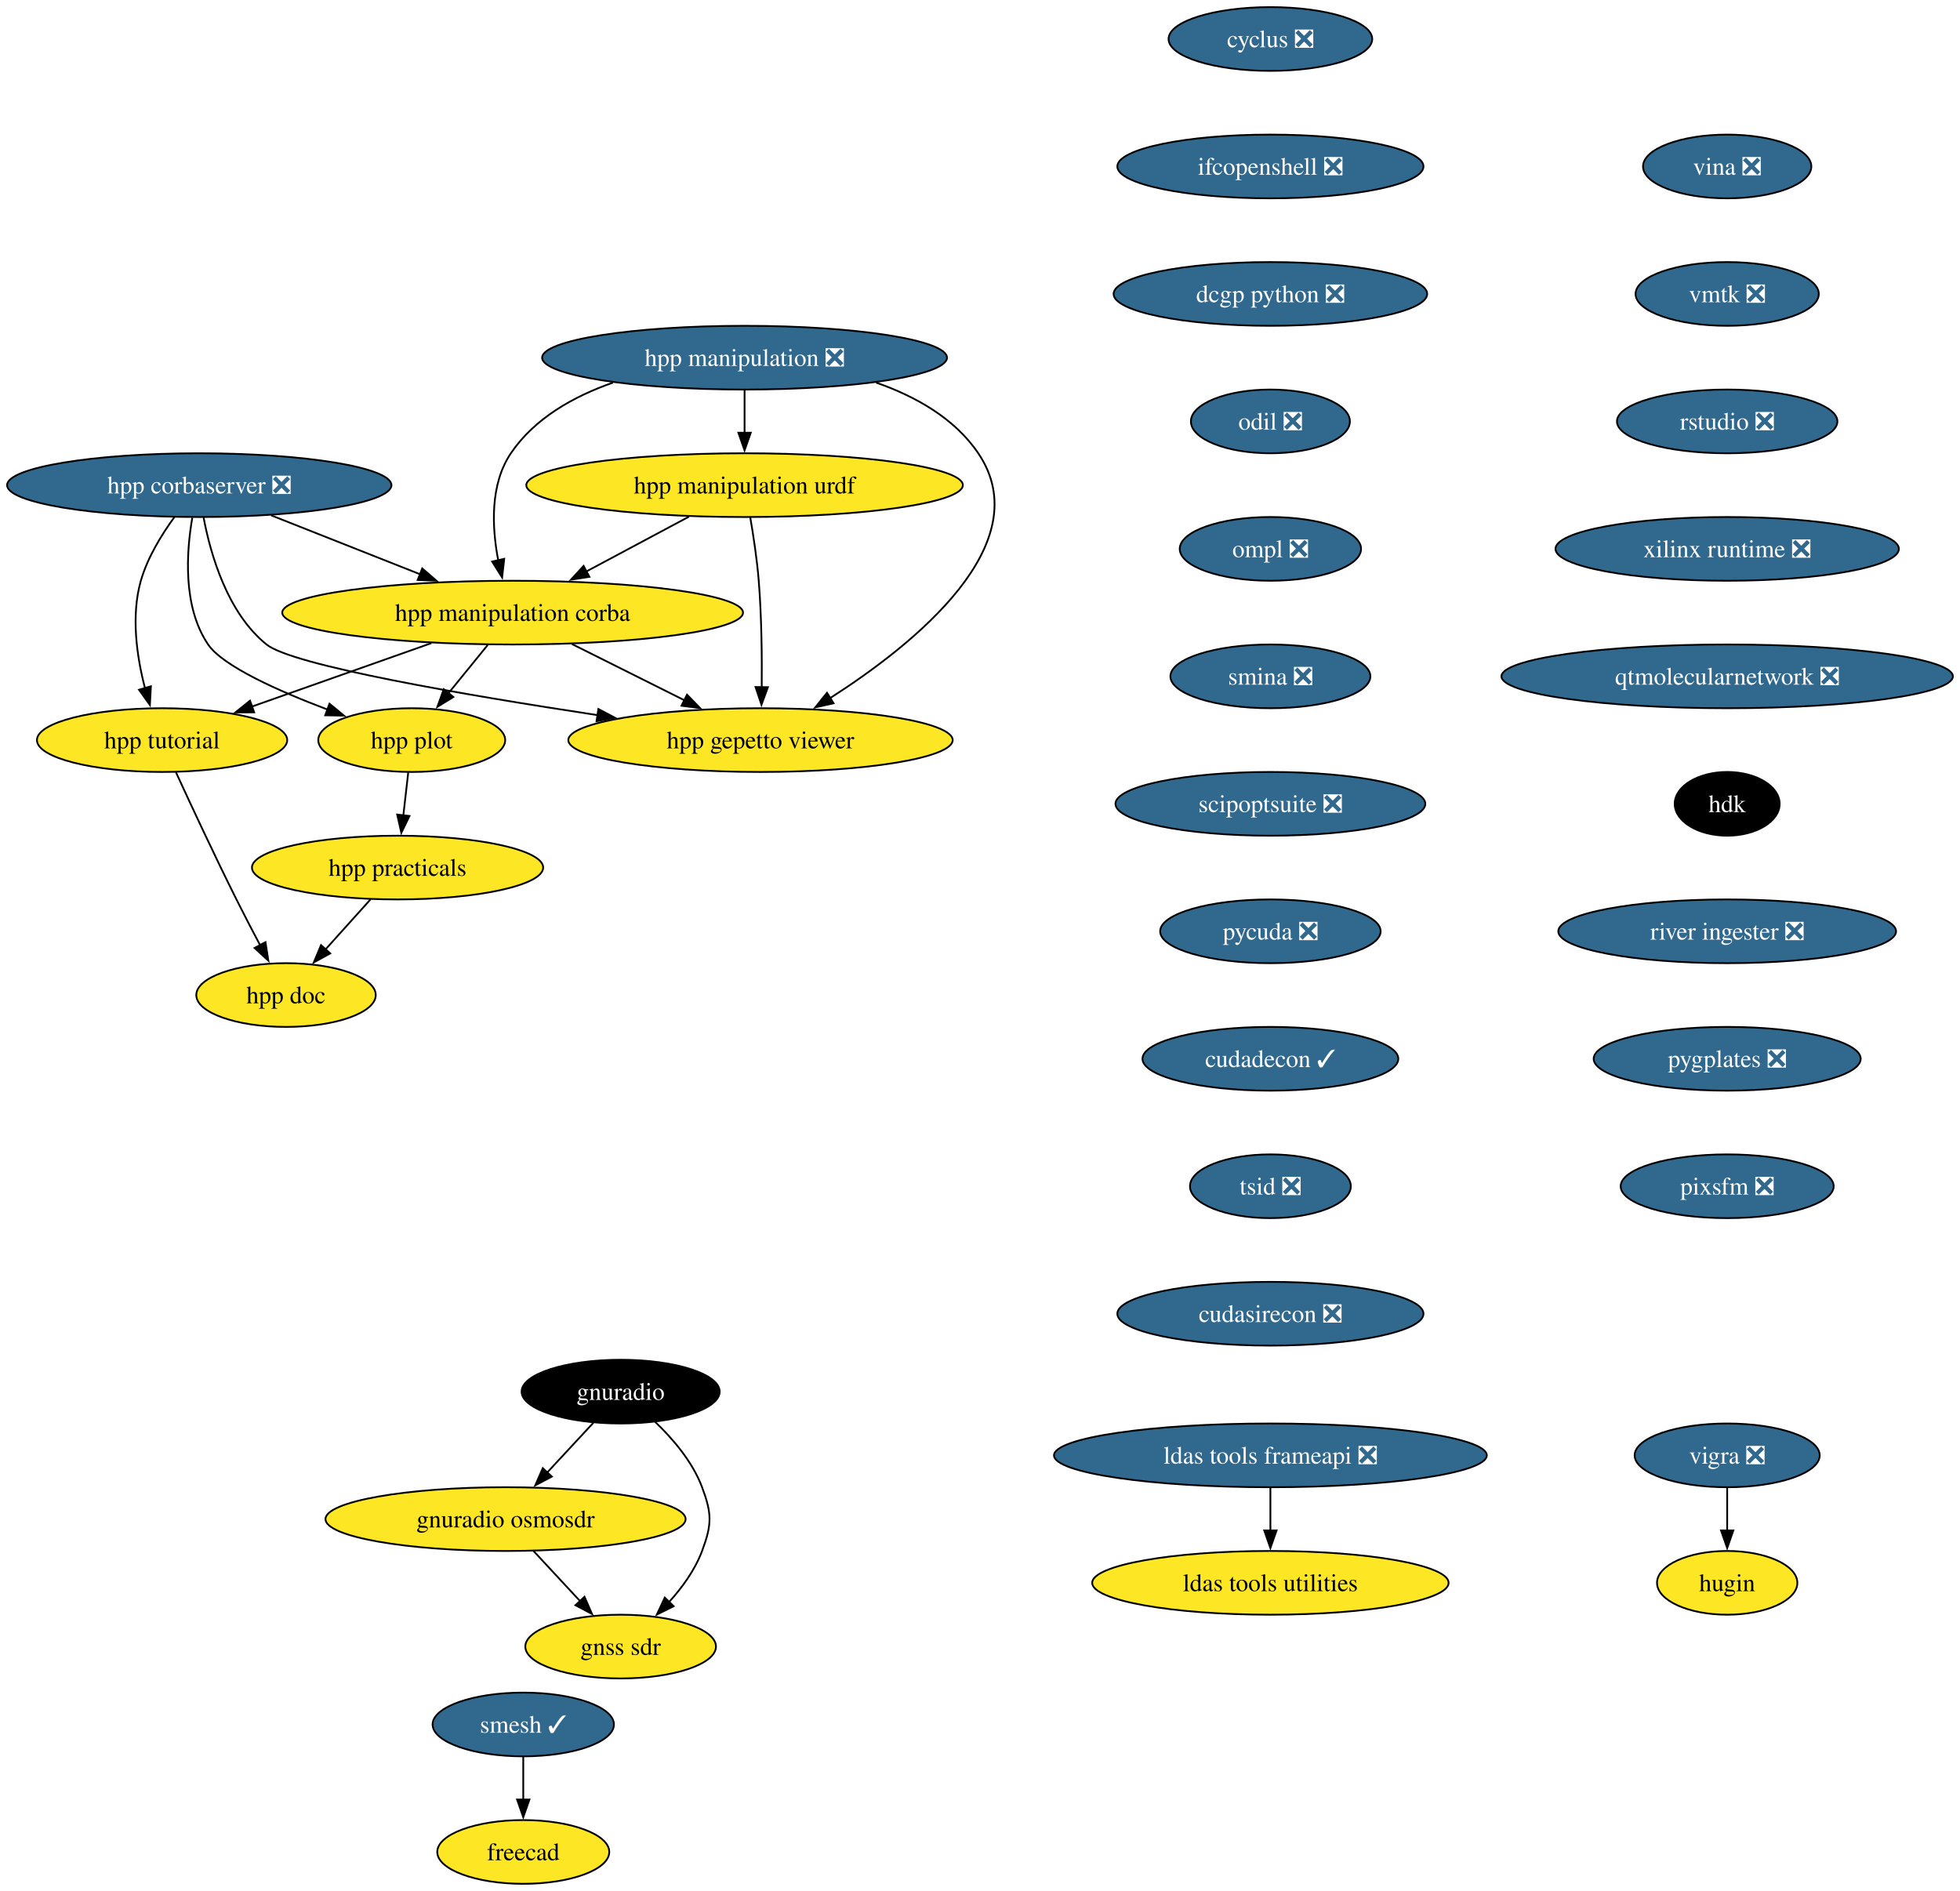
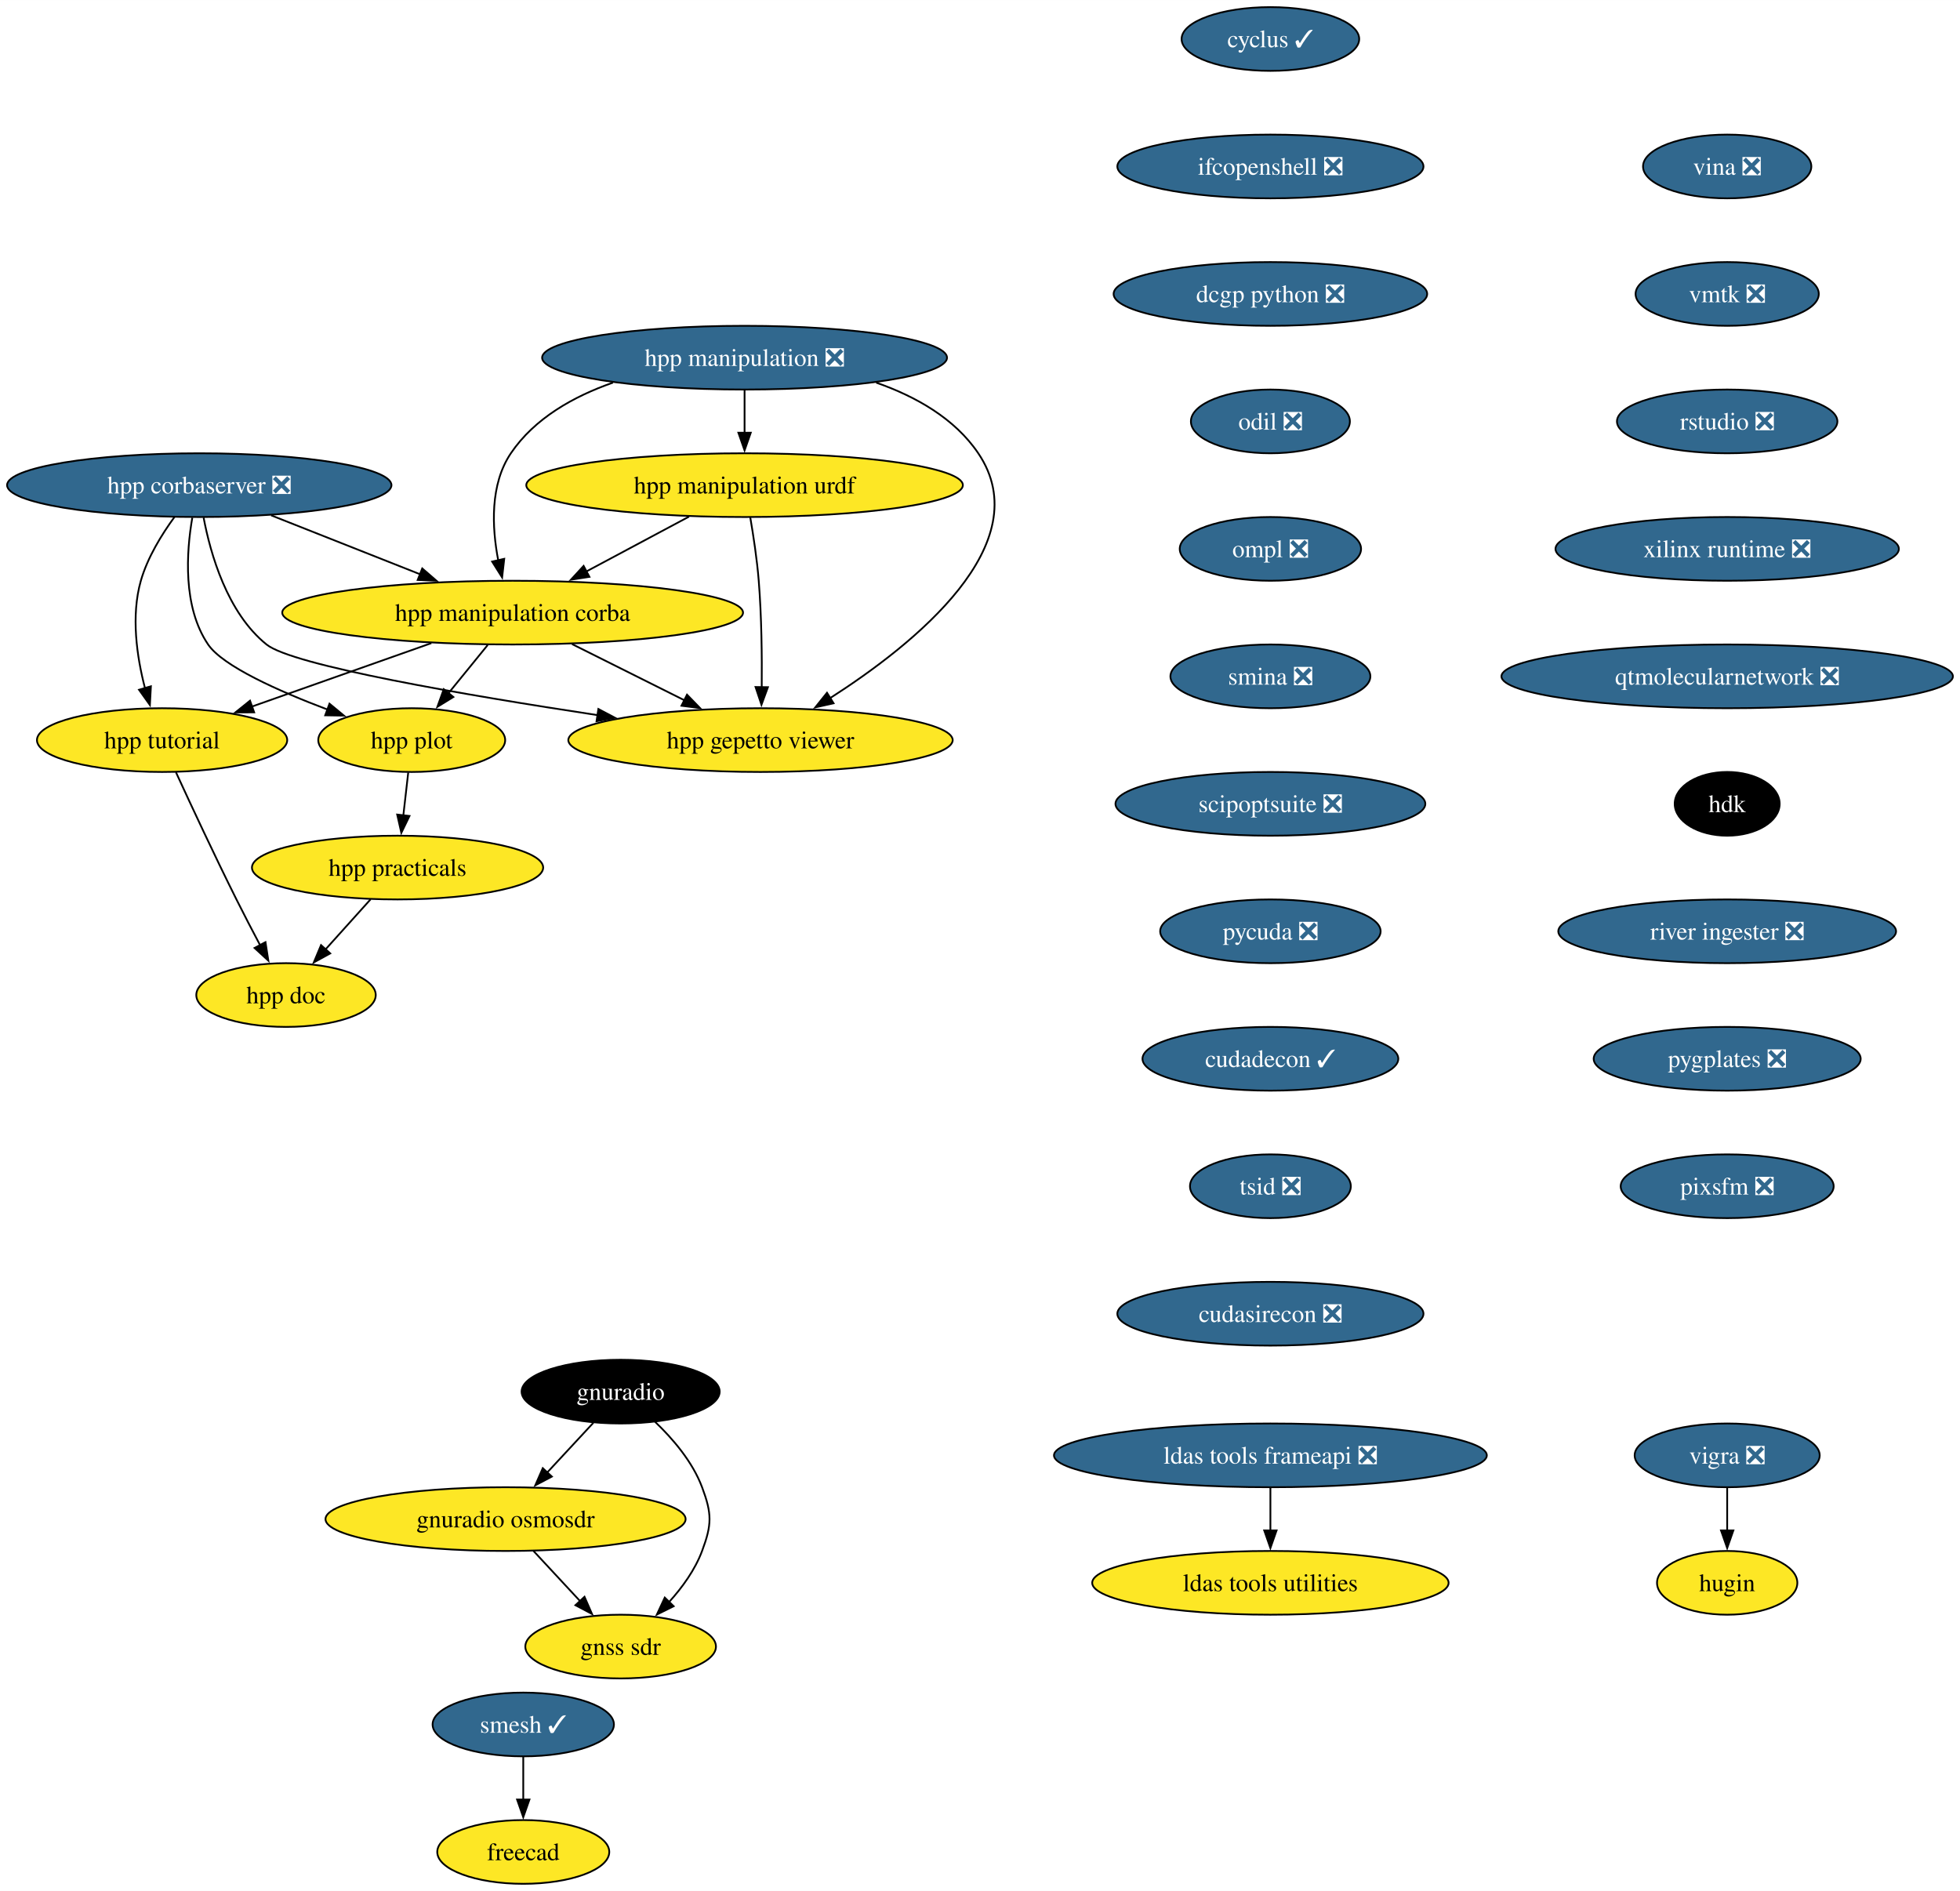
<svg xmlns="http://www.w3.org/2000/svg" xmlns:xlink="http://www.w3.org/1999/xlink" width="1107pt" height="1068pt" viewBox="0.00 0.00 1107.05 1068.00">
  <g id="graph0" class="graph" transform="scale(1 1) rotate(0) translate(4 1064)">
    <polygon fill="white" stroke="none" points="-4,4 -4,-1064 1103.05,-1064 1103.05,4 -4,4" />
    <g id="node1" class="node">
      <g id="a_node1">
-         <a xlink:href="https://github.com/conda-forge/cyclus-feedstock/pull/78" xlink:title="cyclus ❎">
-           <ellipse fill="#31688e" stroke="black" cx="713.55" cy="-1042" rx="57.52" ry="18" />
-           <text text-anchor="middle" x="713.55" y="-1037.33" font-family="Times,serif" font-size="14.00" fill="white">cyclus ❎</text>
+         <a xlink:href="https://github.com/conda-forge/cyclus-feedstock/pull/78" xlink:title="cyclus ✓">
+           <ellipse fill="#31688e" stroke="black" cx="713.55" cy="-1042" rx="50.16" ry="18" />
+           <text text-anchor="middle" x="713.55" y="-1037.33" font-family="Times,serif" font-size="14.00" fill="white">cyclus ✓</text>
        </a>
      </g>
    </g>
    <g id="node2" class="node">
      <g id="a_node2">
        <a xlink:href="https://github.com/conda-forge/ifcopenshell-feedstock/pull/46" xlink:title="ifcopenshell ❎">
          <ellipse fill="#31688e" stroke="black" cx="713.55" cy="-970" rx="86.46" ry="18" />
          <text text-anchor="middle" x="713.55" y="-965.33" font-family="Times,serif" font-size="14.00" fill="white">ifcopenshell ❎</text>
        </a>
      </g>
    </g>
    <g id="node9" class="node">
      <g id="a_node9">
        <a xlink:href="https://github.com/conda-forge/dcgp-python-feedstock/pull/24" xlink:title="dcgp python ❎">
          <ellipse fill="#31688e" stroke="black" cx="713.55" cy="-898" rx="88.56" ry="18" />
          <text text-anchor="middle" x="713.55" y="-893.33" font-family="Times,serif" font-size="14.00" fill="white">dcgp python ❎</text>
        </a>
      </g>
    </g>
    <g id="node3" class="node">
      <g id="a_node3">
        <a xlink:href="https://github.com/conda-forge/vigra-feedstock/pull/131" xlink:title="vigra ❎">
          <ellipse fill="#31688e" stroke="black" cx="971.55" cy="-242" rx="52.26" ry="18" />
          <text text-anchor="middle" x="971.55" y="-237.32" font-family="Times,serif" font-size="14.00" fill="white">vigra ❎</text>
        </a>
      </g>
    </g>
    <g id="node4" class="node">
      <g id="a_node4">
        <a xlink:href="https://github.com/conda-forge/hugin-feedstock" xlink:title="hugin">
          <ellipse fill="#fde725" stroke="black" cx="971.55" cy="-170" rx="39.63" ry="18" />
          <text text-anchor="middle" x="971.55" y="-165.32" font-family="Times,serif" font-size="14.00">hugin</text>
        </a>
      </g>
    </g>
    <g id="edge2" class="edge">
      <path fill="none" stroke="black" d="M971.55,-223.7C971.55,-216.41 971.55,-207.73 971.55,-199.54" />
      <polygon fill="black" stroke="black" points="975.05,-199.62 971.55,-189.62 968.05,-199.62 975.05,-199.62" />
    </g>
    <g id="node5" class="node">
      <g id="a_node5">
        <a xlink:href="https://github.com/conda-forge/smesh-feedstock/pull/79" xlink:title="smesh ✓">
          <ellipse fill="#31688e" stroke="black" cx="291.55" cy="-90" rx="51.21" ry="18" />
          <text text-anchor="middle" x="291.55" y="-85.33" font-family="Times,serif" font-size="14.00" fill="white">smesh ✓</text>
        </a>
      </g>
    </g>
    <g id="node6" class="node">
      <g id="a_node6">
        <a xlink:href="https://github.com/conda-forge/freecad-feedstock" xlink:title="freecad">
          <ellipse fill="#fde725" stroke="black" cx="291.55" cy="-18" rx="48.58" ry="18" />
          <text text-anchor="middle" x="291.55" y="-13.32" font-family="Times,serif" font-size="14.00">freecad</text>
        </a>
      </g>
    </g>
    <g id="edge3" class="edge">
      <path fill="none" stroke="black" d="M291.55,-71.7C291.55,-64.41 291.55,-55.73 291.55,-47.54" />
      <polygon fill="black" stroke="black" points="295.05,-47.62 291.55,-37.62 288.05,-47.62 295.05,-47.62" />
    </g>
    <g id="node7" class="node">
      <g id="a_node7">
        <a xlink:href="https://github.com/conda-forge/ldas-tools-frameapi-feedstock/pull/18" xlink:title="ldas tools frameapi ❎">
          <ellipse fill="#31688e" stroke="black" cx="713.55" cy="-242" rx="122.23" ry="18" />
          <text text-anchor="middle" x="713.55" y="-237.32" font-family="Times,serif" font-size="14.00" fill="white">ldas tools frameapi ❎</text>
        </a>
      </g>
    </g>
    <g id="node8" class="node">
      <g id="a_node8">
        <a xlink:href="https://github.com/conda-forge/ldas-tools-utilities-feedstock" xlink:title="ldas tools utilities">
          <ellipse fill="#fde725" stroke="black" cx="713.55" cy="-170" rx="100.66" ry="18" />
          <text text-anchor="middle" x="713.55" y="-165.32" font-family="Times,serif" font-size="14.00">ldas tools utilities</text>
        </a>
      </g>
    </g>
    <g id="edge4" class="edge">
      <path fill="none" stroke="black" d="M713.55,-223.7C713.55,-216.41 713.55,-207.73 713.55,-199.54" />
      <polygon fill="black" stroke="black" points="717.05,-199.62 713.55,-189.62 710.05,-199.62 717.05,-199.62" />
    </g>
    <g id="node10" class="node">
      <g id="a_node10">
        <a xlink:href="https://github.com/conda-forge/odil-feedstock/pull/31" xlink:title="odil ❎">
          <ellipse fill="#31688e" stroke="black" cx="713.55" cy="-826" rx="44.9" ry="18" />
          <text text-anchor="middle" x="713.55" y="-821.33" font-family="Times,serif" font-size="14.00" fill="white">odil ❎</text>
        </a>
      </g>
    </g>
    <g id="node14" class="node">
      <g id="a_node14">
        <a xlink:href="https://github.com/conda-forge/ompl-feedstock/pull/35" xlink:title="ompl ❎">
          <ellipse fill="#31688e" stroke="black" cx="713.55" cy="-754" rx="51.21" ry="18" />
          <text text-anchor="middle" x="713.55" y="-749.33" font-family="Times,serif" font-size="14.00" fill="white">ompl ❎</text>
        </a>
      </g>
    </g>
    <g id="node11" class="node">
      <g id="a_node11">
        <a xlink:href="https://github.com/conda-forge/gnuradio-feedstock" xlink:title="gnuradio">
          <ellipse fill="#000000" stroke="black" cx="346.55" cy="-278" rx="55.94" ry="18" />
          <text text-anchor="middle" x="346.55" y="-273.32" font-family="Times,serif" font-size="14.00" fill="white">gnuradio</text>
        </a>
      </g>
    </g>
    <g id="node12" class="node">
      <g id="a_node12">
        <a xlink:href="https://github.com/conda-forge/gnuradio-osmosdr-feedstock" xlink:title="gnuradio osmosdr">
          <ellipse fill="#fde725" stroke="black" cx="281.55" cy="-206" rx="101.71" ry="18" />
          <text text-anchor="middle" x="281.55" y="-201.33" font-family="Times,serif" font-size="14.00">gnuradio osmosdr</text>
        </a>
      </g>
    </g>
    <g id="edge7" class="edge">
      <path fill="none" stroke="black" d="M331.15,-260.41C323.33,-251.99 313.67,-241.58 304.96,-232.2" />
      <polygon fill="black" stroke="black" points="307.7,-230.01 298.33,-225.07 302.57,-234.77 307.7,-230.01" />
    </g>
    <g id="node13" class="node">
      <g id="a_node13">
        <a xlink:href="https://github.com/conda-forge/gnss-sdr-feedstock" xlink:title="gnss sdr">
          <ellipse fill="#fde725" stroke="black" cx="346.55" cy="-134" rx="53.84" ry="18" />
          <text text-anchor="middle" x="346.55" y="-129.32" font-family="Times,serif" font-size="14.00">gnss sdr</text>
        </a>
      </g>
    </g>
    <g id="edge8" class="edge">
      <path fill="none" stroke="black" d="M365.94,-261C375.96,-251.45 387.18,-238.38 392.55,-224 398.15,-209.01 398.15,-202.99 392.55,-188 388.57,-177.33 381.36,-167.38 373.81,-159.05" />
      <polygon fill="black" stroke="black" points="376.49,-156.79 367,-152.08 371.48,-161.68 376.49,-156.79" />
    </g>
    <g id="edge9" class="edge">
      <path fill="none" stroke="black" d="M297.29,-188.05C305.23,-179.5 315.01,-168.97 323.75,-159.56" />
      <polygon fill="black" stroke="black" points="326.14,-162.13 330.38,-152.42 321.01,-157.36 326.14,-162.13" />
    </g>
    <g id="node15" class="node">
      <g id="a_node15">
        <a xlink:href="https://github.com/conda-forge/smina-feedstock/pull/3" xlink:title="smina ❎">
          <ellipse fill="#31688e" stroke="black" cx="713.55" cy="-682" rx="56.47" ry="18" />
          <text text-anchor="middle" x="713.55" y="-677.33" font-family="Times,serif" font-size="14.00" fill="white">smina ❎</text>
        </a>
      </g>
    </g>
    <g id="node25" class="node">
      <g id="a_node25">
        <a xlink:href="https://github.com/conda-forge/scipoptsuite-feedstock/pull/64" xlink:title="scipoptsuite ❎">
          <ellipse fill="#31688e" stroke="black" cx="713.55" cy="-610" rx="87.51" ry="18" />
          <text text-anchor="middle" x="713.55" y="-605.33" font-family="Times,serif" font-size="14.00" fill="white">scipoptsuite ❎</text>
        </a>
      </g>
    </g>
    <g id="node16" class="node">
      <g id="a_node16">
        <a xlink:href="https://github.com/conda-forge/hpp-corbaserver-feedstock/pull/17" xlink:title="hpp corbaserver ❎">
          <ellipse fill="#31688e" stroke="black" cx="108.55" cy="-790" rx="108.55" ry="18" />
          <text text-anchor="middle" x="108.55" y="-785.33" font-family="Times,serif" font-size="14.00" fill="white">hpp corbaserver ❎</text>
        </a>
      </g>
    </g>
    <g id="node17" class="node">
      <g id="a_node17">
        <a xlink:href="https://github.com/conda-forge/hpp-manipulation-corba-feedstock" xlink:title="hpp manipulation corba">
          <ellipse fill="#fde725" stroke="black" cx="285.55" cy="-718" rx="130.13" ry="18" />
          <text text-anchor="middle" x="285.55" y="-713.33" font-family="Times,serif" font-size="14.00">hpp manipulation corba</text>
        </a>
      </g>
    </g>
    <g id="edge12" class="edge">
      <path fill="none" stroke="black" d="M149.16,-772.94C174.21,-763.03 206.58,-750.23 233.5,-739.58" />
      <polygon fill="black" stroke="black" points="234.49,-742.96 242.5,-736.03 231.91,-736.45 234.49,-742.96" />
    </g>
    <g id="node18" class="node">
      <g id="a_node18">
        <a xlink:href="https://github.com/conda-forge/hpp-gepetto-viewer-feedstock" xlink:title="hpp gepetto viewer">
          <ellipse fill="#fde725" stroke="black" cx="425.55" cy="-646" rx="108.55" ry="18" />
          <text text-anchor="middle" x="425.55" y="-641.33" font-family="Times,serif" font-size="14.00">hpp gepetto viewer</text>
        </a>
      </g>
    </g>
    <g id="edge13" class="edge">
      <path fill="none" stroke="black" d="M111,-771.68C114.85,-751.28 124.3,-717.9 146.55,-700 161.27,-688.16 258.31,-671.51 333.86,-660.05" />
      <polygon fill="black" stroke="black" points="333.97,-663.57 343.34,-658.62 332.93,-656.65 333.97,-663.57" />
    </g>
    <g id="node19" class="node">
      <g id="a_node19">
        <a xlink:href="https://github.com/conda-forge/hpp-plot-feedstock" xlink:title="hpp plot">
          <ellipse fill="#fde725" stroke="black" cx="228.55" cy="-646" rx="52.79" ry="18" />
          <text text-anchor="middle" x="228.55" y="-641.33" font-family="Times,serif" font-size="14.00">hpp plot</text>
        </a>
      </g>
    </g>
    <g id="edge14" class="edge">
      <path fill="none" stroke="black" d="M104.61,-771.61C101.29,-752.36 99.1,-721.24 113.55,-700 121.89,-687.75 153.32,-673.71 181.23,-663.16" />
      <polygon fill="black" stroke="black" points="182.1,-666.57 190.27,-659.82 179.68,-660 182.1,-666.57" />
    </g>
    <g id="node20" class="node">
      <g id="a_node20">
        <a xlink:href="https://github.com/conda-forge/hpp-tutorial-feedstock" xlink:title="hpp tutorial">
          <ellipse fill="#fde725" stroke="black" cx="87.55" cy="-646" rx="70.68" ry="18" />
          <text text-anchor="middle" x="87.55" y="-641.33" font-family="Times,serif" font-size="14.00">hpp tutorial</text>
        </a>
      </g>
    </g>
    <g id="edge15" class="edge">
      <path fill="none" stroke="black" d="M94.57,-772.04C87.36,-762.18 79.31,-749.13 75.55,-736 69.89,-716.17 73.28,-693.08 77.88,-675.38" />
      <polygon fill="black" stroke="black" points="81.23,-676.4 80.66,-665.82 74.51,-674.44 81.23,-676.4" />
    </g>
    <g id="edge16" class="edge">
      <path fill="none" stroke="black" d="M319.09,-700.23C338.1,-690.73 362.09,-678.73 382.49,-668.53" />
      <polygon fill="black" stroke="black" points="384.04,-671.67 391.42,-664.07 380.91,-665.41 384.04,-671.67" />
    </g>
    <g id="edge17" class="edge">
      <path fill="none" stroke="black" d="M271.46,-699.7C264.74,-691.44 256.56,-681.39 249.16,-672.3" />
      <polygon fill="black" stroke="black" points="252.07,-670.34 243.05,-664.8 246.65,-674.76 252.07,-670.34" />
    </g>
    <g id="edge18" class="edge">
      <path fill="none" stroke="black" d="M239.63,-700.76C209.28,-690.03 169.48,-675.96 138.21,-664.91" />
      <polygon fill="black" stroke="black" points="139.56,-661.67 128.96,-661.64 137.22,-668.27 139.56,-661.67" />
    </g>
    <g id="node21" class="node">
      <g id="a_node21">
        <a xlink:href="https://github.com/conda-forge/hpp-practicals-feedstock" xlink:title="hpp practicals">
          <ellipse fill="#fde725" stroke="black" cx="220.55" cy="-574" rx="82.25" ry="18" />
          <text text-anchor="middle" x="220.55" y="-569.33" font-family="Times,serif" font-size="14.00">hpp practicals</text>
        </a>
      </g>
    </g>
    <g id="edge19" class="edge">
      <path fill="none" stroke="black" d="M226.58,-627.7C225.74,-620.41 224.75,-611.73 223.82,-603.54" />
      <polygon fill="black" stroke="black" points="227.29,-603.15 222.68,-593.61 220.34,-603.94 227.29,-603.15" />
    </g>
    <g id="node22" class="node">
      <g id="a_node22">
        <a xlink:href="https://github.com/conda-forge/hpp-doc-feedstock" xlink:title="hpp doc">
          <ellipse fill="#fde725" stroke="black" cx="157.55" cy="-502" rx="50.68" ry="18" />
          <text text-anchor="middle" x="157.55" y="-497.32" font-family="Times,serif" font-size="14.00">hpp doc</text>
        </a>
      </g>
    </g>
    <g id="edge20" class="edge">
      <path fill="none" stroke="black" d="M95.38,-627.83C103.65,-609.82 117.18,-580.76 129.55,-556 133.81,-547.49 138.59,-538.3 142.99,-530" />
      <polygon fill="black" stroke="black" points="145.95,-531.89 147.57,-521.42 139.77,-528.6 145.95,-531.89" />
    </g>
    <g id="edge39" class="edge">
      <path fill="none" stroke="black" d="M205.3,-556.05C197.69,-547.59 188.33,-537.19 179.91,-527.84" />
      <polygon fill="black" stroke="black" points="182.53,-525.52 173.24,-520.43 177.33,-530.21 182.53,-525.52" />
    </g>
    <g id="node23" class="node">
      <g id="a_node23">
        <a xlink:href="https://github.com/conda-forge/hpp-manipulation-urdf-feedstock" xlink:title="hpp manipulation urdf">
          <ellipse fill="#fde725" stroke="black" cx="416.55" cy="-790" rx="123.29" ry="18" />
          <text text-anchor="middle" x="416.55" y="-785.33" font-family="Times,serif" font-size="14.00">hpp manipulation urdf</text>
        </a>
      </g>
    </g>
    <g id="edge21" class="edge">
      <path fill="none" stroke="black" d="M385.18,-772.23C367.8,-762.95 345.99,-751.29 327.21,-741.26" />
      <polygon fill="black" stroke="black" points="328.93,-738.21 318.47,-736.59 325.64,-744.39 328.93,-738.21" />
    </g>
    <g id="edge22" class="edge">
      <path fill="none" stroke="black" d="M419.75,-771.88C421.53,-761.54 423.58,-748.06 424.55,-736 426.17,-715.95 426.4,-693.28 426.24,-675.83" />
      <polygon fill="black" stroke="black" points="429.74,-675.89 426.09,-665.94 422.74,-675.99 429.74,-675.89" />
    </g>
    <g id="node24" class="node">
      <g id="a_node24">
        <a xlink:href="https://github.com/conda-forge/hpp-manipulation-feedstock/pull/14" xlink:title="hpp manipulation ❎">
          <ellipse fill="#31688e" stroke="black" cx="416.55" cy="-862" rx="114.34" ry="18" />
          <text text-anchor="middle" x="416.55" y="-857.33" font-family="Times,serif" font-size="14.00" fill="white">hpp manipulation ❎</text>
        </a>
      </g>
    </g>
    <g id="edge23" class="edge">
      <path fill="none" stroke="black" d="M342.23,-847.91C319.94,-840.13 297.9,-827.74 284.55,-808 272.71,-790.49 273.81,-766.27 277.41,-747.52" />
      <polygon fill="black" stroke="black" points="280.8,-748.39 279.61,-737.86 273.97,-746.83 280.8,-748.39" />
    </g>
    <g id="edge24" class="edge">
      <path fill="none" stroke="black" d="M490.88,-847.91C513.17,-840.13 535.21,-827.74 548.55,-808 583.11,-756.88 512.56,-700.23 464.72,-669.62" />
      <polygon fill="black" stroke="black" points="466.82,-666.8 456.48,-664.48 463.11,-672.74 466.82,-666.8" />
    </g>
    <g id="edge25" class="edge">
      <path fill="none" stroke="black" d="M416.55,-843.7C416.55,-836.41 416.55,-827.73 416.55,-819.54" />
      <polygon fill="black" stroke="black" points="420.05,-819.62 416.55,-809.62 413.05,-819.62 420.05,-819.62" />
    </g>
    <g id="node26" class="node">
      <g id="a_node26">
        <a xlink:href="https://github.com/conda-forge/pycuda-feedstock/pull/38" xlink:title="pycuda ❎">
          <ellipse fill="#31688e" stroke="black" cx="713.55" cy="-538" rx="62.26" ry="18" />
          <text text-anchor="middle" x="713.55" y="-533.33" font-family="Times,serif" font-size="14.00" fill="white">pycuda ❎</text>
        </a>
      </g>
    </g>
    <g id="node27" class="node">
      <g id="a_node27">
        <a xlink:href="https://github.com/conda-forge/cudadecon-feedstock/pull/30" xlink:title="cudadecon ✓">
          <ellipse fill="#31688e" stroke="black" cx="713.55" cy="-466" rx="72.25" ry="18" />
          <text text-anchor="middle" x="713.55" y="-461.32" font-family="Times,serif" font-size="14.00" fill="white">cudadecon ✓</text>
        </a>
      </g>
    </g>
    <g id="node28" class="node">
      <g id="a_node28">
        <a xlink:href="https://github.com/conda-forge/tsid-feedstock/pull/33" xlink:title="tsid ❎">
          <ellipse fill="#31688e" stroke="black" cx="713.55" cy="-394" rx="45.42" ry="18" />
          <text text-anchor="middle" x="713.55" y="-389.32" font-family="Times,serif" font-size="14.00" fill="white">tsid ❎</text>
        </a>
      </g>
    </g>
    <g id="node29" class="node">
      <g id="a_node29">
        <a xlink:href="https://github.com/conda-forge/cudasirecon-feedstock/pull/29" xlink:title="cudasirecon ❎">
          <ellipse fill="#31688e" stroke="black" cx="713.55" cy="-322" rx="86.46" ry="18" />
          <text text-anchor="middle" x="713.55" y="-317.32" font-family="Times,serif" font-size="14.00" fill="white">cudasirecon ❎</text>
        </a>
      </g>
    </g>
    <g id="node30" class="node">
      <g id="a_node30">
        <a xlink:href="https://github.com/conda-forge/vina-feedstock/pull/16" xlink:title="vina ❎">
          <ellipse fill="#31688e" stroke="black" cx="971.55" cy="-970" rx="47.53" ry="18" />
          <text text-anchor="middle" x="971.55" y="-965.33" font-family="Times,serif" font-size="14.00" fill="white">vina ❎</text>
        </a>
      </g>
    </g>
    <g id="node31" class="node">
      <g id="a_node31">
        <a xlink:href="https://github.com/conda-forge/vmtk-feedstock/pull/23" xlink:title="vmtk ❎">
          <ellipse fill="#31688e" stroke="black" cx="971.55" cy="-898" rx="51.74" ry="18" />
          <text text-anchor="middle" x="971.55" y="-893.33" font-family="Times,serif" font-size="14.00" fill="white">vmtk ❎</text>
        </a>
      </g>
    </g>
    <g id="node32" class="node">
      <g id="a_node32">
        <a xlink:href="https://github.com/conda-forge/rstudio-feedstock/pull/30" xlink:title="rstudio ❎">
          <ellipse fill="#31688e" stroke="black" cx="971.55" cy="-826" rx="62.26" ry="18" />
          <text text-anchor="middle" x="971.55" y="-821.33" font-family="Times,serif" font-size="14.00" fill="white">rstudio ❎</text>
        </a>
      </g>
    </g>
    <g id="node33" class="node">
      <g id="a_node33">
        <a xlink:href="https://github.com/conda-forge/xilinx-runtime-feedstock/pull/34" xlink:title="xilinx runtime ❎">
          <ellipse fill="#31688e" stroke="black" cx="971.55" cy="-754" rx="96.98" ry="18" />
          <text text-anchor="middle" x="971.55" y="-749.33" font-family="Times,serif" font-size="14.00" fill="white">xilinx runtime ❎</text>
        </a>
      </g>
    </g>
    <g id="node34" class="node">
      <g id="a_node34">
        <a xlink:href="https://github.com/conda-forge/qtmolecularnetwork-feedstock/pull/16" xlink:title="qtmolecularnetwork ❎">
          <ellipse fill="#31688e" stroke="black" cx="971.55" cy="-682" rx="127.49" ry="18" />
          <text text-anchor="middle" x="971.55" y="-677.33" font-family="Times,serif" font-size="14.00" fill="white">qtmolecularnetwork ❎</text>
        </a>
      </g>
    </g>
    <g id="node35" class="node">
      <g id="a_node35">
        <a xlink:href="https://github.com/conda-forge/hdk-feedstock" xlink:title="hdk">
          <ellipse fill="#000000" stroke="black" cx="971.55" cy="-610" rx="29.64" ry="18" />
          <text text-anchor="middle" x="971.55" y="-605.33" font-family="Times,serif" font-size="14.00" fill="white">hdk</text>
        </a>
      </g>
    </g>
    <g id="node36" class="node">
      <g id="a_node36">
        <a xlink:href="https://github.com/conda-forge/river-ingester-feedstock/pull/24" xlink:title="river ingester ❎">
          <ellipse fill="#31688e" stroke="black" cx="971.55" cy="-538" rx="95.4" ry="18" />
          <text text-anchor="middle" x="971.55" y="-533.33" font-family="Times,serif" font-size="14.00" fill="white">river ingester ❎</text>
        </a>
      </g>
    </g>
    <g id="node37" class="node">
      <g id="a_node37">
        <a xlink:href="https://github.com/conda-forge/pygplates-feedstock/pull/20" xlink:title="pygplates ❎">
          <ellipse fill="#31688e" stroke="black" cx="971.55" cy="-466" rx="75.41" ry="18" />
          <text text-anchor="middle" x="971.55" y="-461.32" font-family="Times,serif" font-size="14.00" fill="white">pygplates ❎</text>
        </a>
      </g>
    </g>
    <g id="node38" class="node">
      <g id="a_node38">
        <a xlink:href="https://github.com/conda-forge/pixsfm-feedstock/pull/16" xlink:title="pixsfm ❎">
          <ellipse fill="#31688e" stroke="black" cx="971.55" cy="-394" rx="60.15" ry="18" />
          <text text-anchor="middle" x="971.55" y="-389.32" font-family="Times,serif" font-size="14.00" fill="white">pixsfm ❎</text>
        </a>
      </g>
    </g>
  </g>
</svg>
